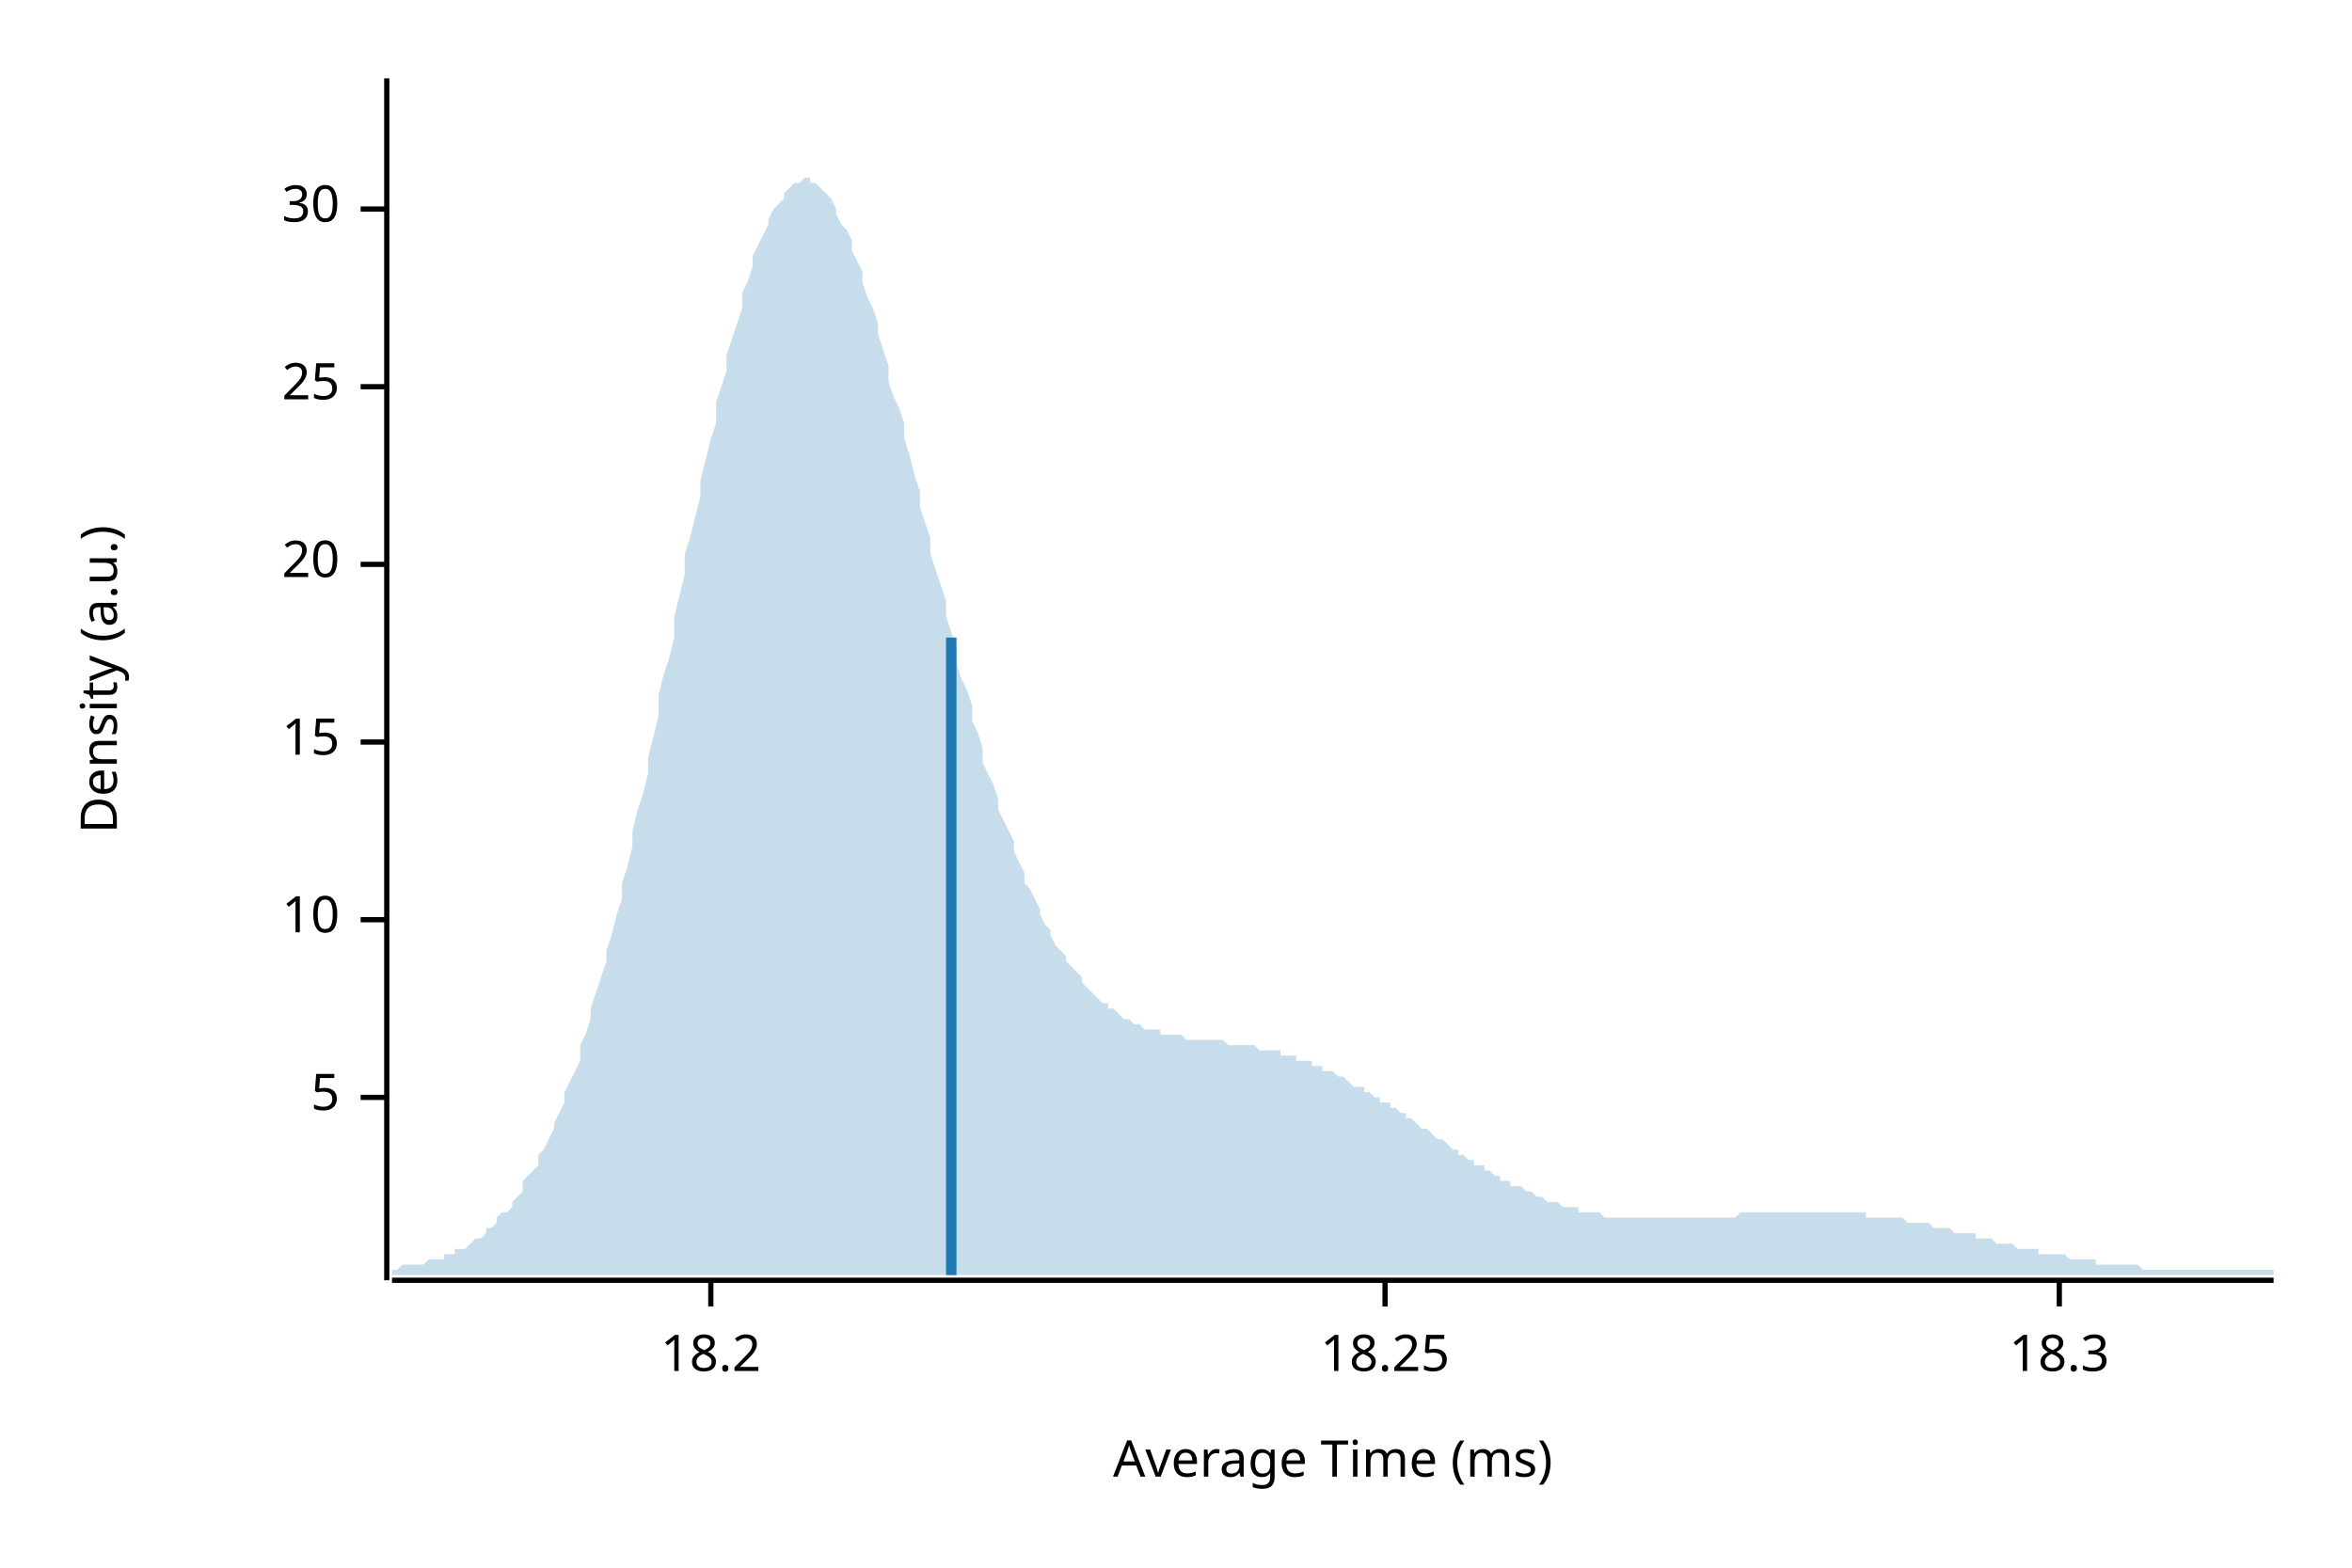
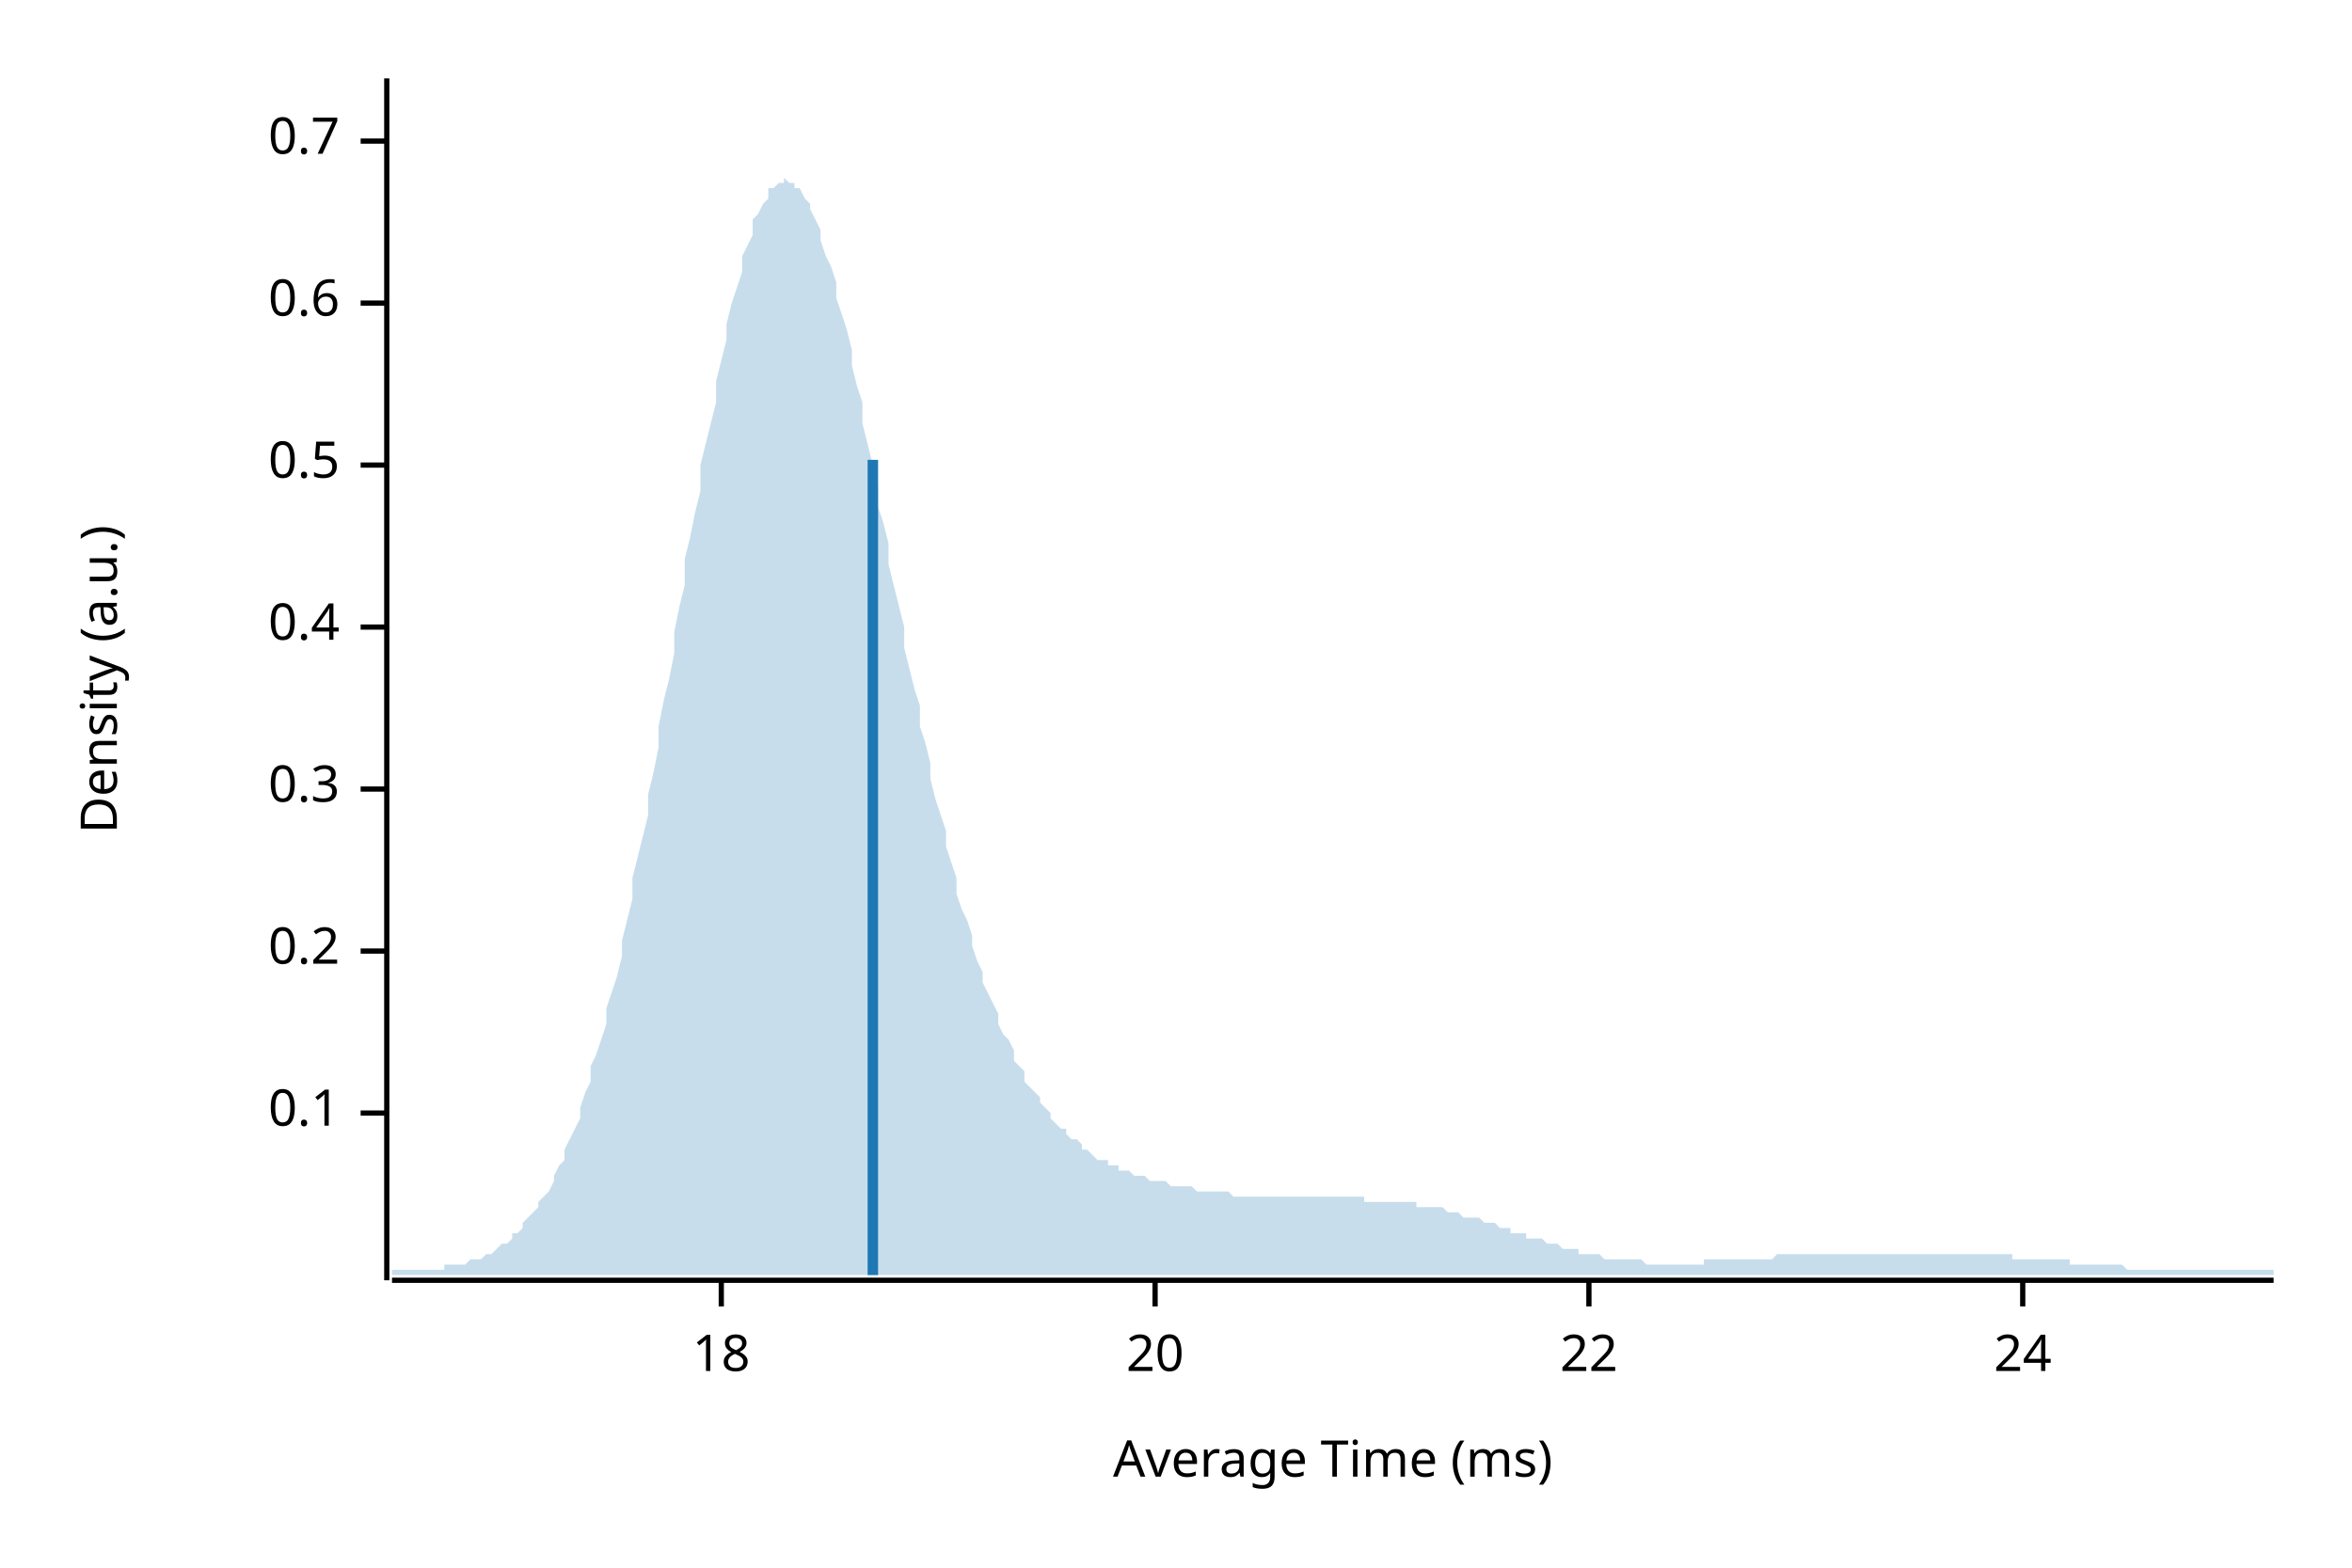
<svg xmlns="http://www.w3.org/2000/svg" width="450" height="300" viewBox="0 0 450 300">
  <text x="15" y="130" dy="0.76em" text-anchor="middle" font-family="sans-serif" font-size="9.677" opacity="1" fill="#000000" transform="rotate(270, 15, 130)">
Density (a.u.)
</text>
  <text x="255" y="285" dy="-0.5ex" text-anchor="middle" font-family="sans-serif" font-size="9.677" opacity="1" fill="#000000">
Average Time (ms)
</text>
  <polyline fill="none" opacity="1" stroke="#000000" stroke-width="1" points="74,15 74,245 " />
-   <text x="65" y="210" dy="0.5ex" text-anchor="end" font-family="sans-serif" font-size="9.677" opacity="1" fill="#000000">
- 5
+   <text x="65" y="213" dy="0.5ex" text-anchor="end" font-family="sans-serif" font-size="9.677" opacity="1" fill="#000000">
+ 0.1
</text>
-   <polyline fill="none" opacity="1" stroke="#000000" stroke-width="1" points="69,210 74,210 " />
-   <text x="65" y="176" dy="0.5ex" text-anchor="end" font-family="sans-serif" font-size="9.677" opacity="1" fill="#000000">
- 10
+   <polyline fill="none" opacity="1" stroke="#000000" stroke-width="1" points="69,213 74,213 " />
+   <text x="65" y="182" dy="0.5ex" text-anchor="end" font-family="sans-serif" font-size="9.677" opacity="1" fill="#000000">
+ 0.2
</text>
-   <polyline fill="none" opacity="1" stroke="#000000" stroke-width="1" points="69,176 74,176 " />
-   <text x="65" y="142" dy="0.5ex" text-anchor="end" font-family="sans-serif" font-size="9.677" opacity="1" fill="#000000">
- 15
+   <polyline fill="none" opacity="1" stroke="#000000" stroke-width="1" points="69,182 74,182 " />
+   <text x="65" y="151" dy="0.5ex" text-anchor="end" font-family="sans-serif" font-size="9.677" opacity="1" fill="#000000">
+ 0.3
</text>
-   <polyline fill="none" opacity="1" stroke="#000000" stroke-width="1" points="69,142 74,142 " />
-   <text x="65" y="108" dy="0.5ex" text-anchor="end" font-family="sans-serif" font-size="9.677" opacity="1" fill="#000000">
+   <polyline fill="none" opacity="1" stroke="#000000" stroke-width="1" points="69,151 74,151 " />
+   <text x="65" y="120" dy="0.5ex" text-anchor="end" font-family="sans-serif" font-size="9.677" opacity="1" fill="#000000">
+ 0.4
+ </text>
+   <polyline fill="none" opacity="1" stroke="#000000" stroke-width="1" points="69,120 74,120 " />
+   <text x="65" y="89" dy="0.5ex" text-anchor="end" font-family="sans-serif" font-size="9.677" opacity="1" fill="#000000">
+ 0.5
+ </text>
+   <polyline fill="none" opacity="1" stroke="#000000" stroke-width="1" points="69,89 74,89 " />
+   <text x="65" y="58" dy="0.5ex" text-anchor="end" font-family="sans-serif" font-size="9.677" opacity="1" fill="#000000">
+ 0.6
+ </text>
+   <polyline fill="none" opacity="1" stroke="#000000" stroke-width="1" points="69,58 74,58 " />
+   <text x="65" y="27" dy="0.5ex" text-anchor="end" font-family="sans-serif" font-size="9.677" opacity="1" fill="#000000">
+ 0.7
+ </text>
+   <polyline fill="none" opacity="1" stroke="#000000" stroke-width="1" points="69,27 74,27 " />
+   <polyline fill="none" opacity="1" stroke="#000000" stroke-width="1" points="75,245 435,245 " />
+   <text x="138" y="255" dy="0.76em" text-anchor="middle" font-family="sans-serif" font-size="9.677" opacity="1" fill="#000000">
+ 18
+ </text>
+   <polyline fill="none" opacity="1" stroke="#000000" stroke-width="1" points="138,245 138,250 " />
+   <text x="221" y="255" dy="0.76em" text-anchor="middle" font-family="sans-serif" font-size="9.677" opacity="1" fill="#000000">
20
</text>
-   <polyline fill="none" opacity="1" stroke="#000000" stroke-width="1" points="69,108 74,108 " />
-   <text x="65" y="74" dy="0.5ex" text-anchor="end" font-family="sans-serif" font-size="9.677" opacity="1" fill="#000000">
- 25
+   <polyline fill="none" opacity="1" stroke="#000000" stroke-width="1" points="221,245 221,250 " />
+   <text x="304" y="255" dy="0.76em" text-anchor="middle" font-family="sans-serif" font-size="9.677" opacity="1" fill="#000000">
+ 22
</text>
-   <polyline fill="none" opacity="1" stroke="#000000" stroke-width="1" points="69,74 74,74 " />
-   <text x="65" y="40" dy="0.5ex" text-anchor="end" font-family="sans-serif" font-size="9.677" opacity="1" fill="#000000">
- 30
+   <polyline fill="none" opacity="1" stroke="#000000" stroke-width="1" points="304,245 304,250 " />
+   <text x="387" y="255" dy="0.76em" text-anchor="middle" font-family="sans-serif" font-size="9.677" opacity="1" fill="#000000">
+ 24
</text>
-   <polyline fill="none" opacity="1" stroke="#000000" stroke-width="1" points="69,40 74,40 " />
-   <polyline fill="none" opacity="1" stroke="#000000" stroke-width="1" points="75,245 435,245 " />
-   <text x="136" y="255" dy="0.76em" text-anchor="middle" font-family="sans-serif" font-size="9.677" opacity="1" fill="#000000">
- 18.2
- </text>
-   <polyline fill="none" opacity="1" stroke="#000000" stroke-width="1" points="136,245 136,250 " />
-   <text x="265" y="255" dy="0.76em" text-anchor="middle" font-family="sans-serif" font-size="9.677" opacity="1" fill="#000000">
- 18.25
- </text>
-   <polyline fill="none" opacity="1" stroke="#000000" stroke-width="1" points="265,245 265,250 " />
-   <text x="394" y="255" dy="0.76em" text-anchor="middle" font-family="sans-serif" font-size="9.677" opacity="1" fill="#000000">
- 18.3
- </text>
-   <polyline fill="none" opacity="1" stroke="#000000" stroke-width="1" points="394,245 394,250 " />
-   <polygon opacity="0.25" fill="#1F78B4" points="75,243 75,243 76,243 77,242 77,242 78,242 79,242 80,242 80,242 81,242 82,241 82,241 83,241 84,241 85,241 85,240 86,240 87,240 87,239 88,239 89,239 90,238 90,238 91,237 92,237 93,236 93,235 94,235 95,234 95,233 96,232 97,232 98,231 98,230 99,229 100,228 100,226 101,225 102,224 103,223 103,221 104,220 105,218 106,216 106,215 107,213 108,211 108,209 109,207 110,205 111,203 111,200 112,198 113,195 113,193 114,190 115,187 116,184 116,182 117,179 118,175 119,172 119,169 120,166 121,162 121,159 122,155 123,152 124,148 124,145 125,141 126,137 126,133 127,129 128,126 129,122 129,118 130,114 131,110 131,106 132,103 133,99 134,95 134,92 135,88 136,84 137,81 137,77 138,74 139,71 139,68 140,65 141,62 142,59 142,56 143,54 144,51 144,49 145,47 146,45 147,43 147,42 148,40 149,39 150,38 150,37 151,36 152,35 152,35 153,35 154,34 155,34 155,35 156,35 157,36 157,36 158,37 159,38 160,40 160,41 161,43 162,44 163,46 163,48 164,50 165,52 165,54 166,57 167,59 168,62 168,64 169,67 170,70 170,73 171,76 172,78 173,81 173,84 174,87 175,91 176,94 176,97 177,100 178,103 178,106 179,109 180,112 181,115 181,118 182,121 183,124 183,127 184,130 185,132 186,135 186,138 187,140 188,143 188,146 189,148 190,150 191,153 191,155 192,157 193,159 194,161 194,163 195,165 196,167 196,169 197,170 198,172 199,174 199,175 200,177 201,178 201,179 202,181 203,182 204,183 204,184 205,185 206,186 207,187 207,188 208,189 209,190 209,190 210,191 211,192 212,192 212,193 213,193 214,194 214,194 215,195 216,195 217,196 217,196 218,196 219,197 220,197 220,197 221,197 222,197 222,198 223,198 224,198 225,198 225,198 226,198 227,199 227,199 228,199 229,199 230,199 230,199 231,199 232,199 232,199 233,199 234,199 235,200 235,200 236,200 237,200 238,200 238,200 239,200 240,200 240,200 241,201 242,201 243,201 243,201 244,201 245,201 245,202 246,202 247,202 248,202 248,203 249,203 250,203 251,203 251,204 252,204 253,204 253,205 254,205 255,205 256,206 256,206 257,206 258,207 258,207 259,208 260,208 261,208 261,209 262,209 263,210 264,210 264,211 265,211 266,211 266,212 267,212 268,213 269,213 269,214 270,214 271,215 271,215 272,216 273,216 274,217 274,217 275,218 276,218 277,219 277,219 278,220 279,220 279,221 280,221 281,222 282,222 282,223 283,223 284,223 284,224 285,224 286,225 287,225 287,226 288,226 289,226 289,227 290,227 291,227 292,228 292,228 293,228 294,229 295,229 295,229 296,230 297,230 297,230 298,230 299,231 300,231 300,231 301,231 302,231 302,232 303,232 304,232 305,232 305,232 306,232 307,233 308,233 308,233 309,233 310,233 310,233 311,233 312,233 313,233 313,233 314,233 315,233 315,233 316,233 317,233 318,233 318,233 319,233 320,233 321,233 321,233 322,233 323,233 323,233 324,233 325,233 326,233 326,233 327,233 328,233 328,233 329,233 330,233 331,233 331,233 332,233 333,232 333,232 334,232 335,232 336,232 336,232 337,232 338,232 339,232 339,232 340,232 341,232 341,232 342,232 343,232 344,232 344,232 345,232 346,232 346,232 347,232 348,232 349,232 349,232 350,232 351,232 352,232 352,232 353,232 354,232 354,232 355,232 356,232 357,232 357,233 358,233 359,233 359,233 360,233 361,233 362,233 362,233 363,233 364,233 365,234 365,234 366,234 367,234 367,234 368,234 369,234 370,235 370,235 371,235 372,235 372,235 373,235 374,236 375,236 375,236 376,236 377,236 378,236 378,237 379,237 380,237 380,237 381,237 382,238 383,238 383,238 384,238 385,238 385,238 386,239 387,239 388,239 388,239 389,239 390,239 390,240 391,240 392,240 393,240 393,240 394,240 395,240 396,241 396,241 397,241 398,241 398,241 399,241 400,241 401,241 401,242 402,242 403,242 403,242 404,242 405,242 406,242 406,242 407,242 408,242 409,242 409,242 410,243 411,243 411,243 412,243 413,243 414,243 414,243 415,243 416,243 416,243 417,243 418,243 419,243 419,243 420,243 421,243 422,243 422,243 423,243 424,243 424,243 425,243 426,243 427,243 427,243 428,243 429,243 429,243 430,243 431,243 432,243 432,243 433,243 434,243 435,243 435,244 75,244 " />
-   <polyline fill="none" opacity="1" stroke="#1F78B4" stroke-width="2" points="182,244 182,122 " />
+   <polyline fill="none" opacity="1" stroke="#000000" stroke-width="1" points="387,245 387,250 " />
+   <polygon opacity="0.25" fill="#1F78B4" points="75,243 75,243 76,243 77,243 77,243 78,243 79,243 80,243 80,243 81,243 82,243 82,243 83,243 84,243 85,243 85,242 86,242 87,242 87,242 88,242 89,242 90,241 90,241 91,241 92,241 93,240 93,240 94,240 95,239 95,239 96,238 97,238 98,237 98,236 99,236 100,235 100,234 101,233 102,232 103,231 103,230 104,229 105,228 106,226 106,225 107,223 108,222 108,220 109,218 110,216 111,214 111,212 112,209 113,207 113,204 114,202 115,199 116,196 116,193 117,190 118,187 119,183 119,180 120,176 121,172 121,168 122,164 123,160 124,156 124,152 125,148 126,143 126,139 127,134 128,130 129,125 129,121 130,116 131,112 131,107 132,103 133,98 134,94 134,89 135,85 136,81 137,77 137,73 138,69 139,65 139,62 140,58 141,55 142,52 142,49 143,47 144,45 144,42 145,41 146,39 147,38 147,36 148,36 149,35 150,35 150,34 151,35 152,35 152,36 153,36 154,38 155,39 155,40 156,42 157,44 157,46 158,49 159,51 160,54 160,57 161,60 162,63 163,67 163,70 164,74 165,77 165,81 166,85 167,89 168,93 168,97 169,100 170,104 170,108 171,112 172,116 173,120 173,124 174,128 175,132 176,135 176,139 177,142 178,146 178,149 179,153 180,156 181,159 181,162 182,165 183,168 183,171 184,174 185,176 186,179 186,181 187,184 188,186 188,188 189,190 190,192 191,194 191,196 192,198 193,199 194,201 194,203 195,204 196,205 196,207 197,208 198,209 199,210 199,211 200,212 201,213 201,214 202,215 203,216 204,216 204,217 205,218 206,218 207,219 207,220 208,220 209,221 209,221 210,222 211,222 212,222 212,223 213,223 214,223 214,224 215,224 216,224 217,225 217,225 218,225 219,225 220,226 220,226 221,226 222,226 222,226 223,226 224,227 225,227 225,227 226,227 227,227 227,227 228,227 229,228 230,228 230,228 231,228 232,228 232,228 233,228 234,228 235,228 235,228 236,229 237,229 238,229 238,229 239,229 240,229 240,229 241,229 242,229 243,229 243,229 244,229 245,229 245,229 246,229 247,229 248,229 248,229 249,229 250,229 251,229 251,229 252,229 253,229 253,229 254,229 255,229 256,229 256,229 257,229 258,229 258,229 259,229 260,229 261,229 261,230 262,230 263,230 264,230 264,230 265,230 266,230 266,230 267,230 268,230 269,230 269,230 270,230 271,230 271,231 272,231 273,231 274,231 274,231 275,231 276,231 277,232 277,232 278,232 279,232 279,232 280,233 281,233 282,233 282,233 283,233 284,234 284,234 285,234 286,234 287,235 287,235 288,235 289,235 289,236 290,236 291,236 292,236 292,237 293,237 294,237 295,237 295,237 296,238 297,238 297,238 298,238 299,239 300,239 300,239 301,239 302,239 302,240 303,240 304,240 305,240 305,240 306,240 307,241 308,241 308,241 309,241 310,241 310,241 311,241 312,241 313,241 313,241 314,241 315,242 315,242 316,242 317,242 318,242 318,242 319,242 320,242 321,242 321,242 322,242 323,242 323,242 324,242 325,242 326,242 326,241 327,241 328,241 328,241 329,241 330,241 331,241 331,241 332,241 333,241 333,241 334,241 335,241 336,241 336,241 337,241 338,241 339,241 339,241 340,240 341,240 341,240 342,240 343,240 344,240 344,240 345,240 346,240 346,240 347,240 348,240 349,240 349,240 350,240 351,240 352,240 352,240 353,240 354,240 354,240 355,240 356,240 357,240 357,240 358,240 359,240 359,240 360,240 361,240 362,240 362,240 363,240 364,240 365,240 365,240 366,240 367,240 367,240 368,240 369,240 370,240 370,240 371,240 372,240 372,240 373,240 374,240 375,240 375,240 376,240 377,240 378,240 378,240 379,240 380,240 380,240 381,240 382,240 383,240 383,240 384,240 385,240 385,241 386,241 387,241 388,241 388,241 389,241 390,241 390,241 391,241 392,241 393,241 393,241 394,241 395,241 396,241 396,242 397,242 398,242 398,242 399,242 400,242 401,242 401,242 402,242 403,242 403,242 404,242 405,242 406,242 406,242 407,243 408,243 409,243 409,243 410,243 411,243 411,243 412,243 413,243 414,243 414,243 415,243 416,243 416,243 417,243 418,243 419,243 419,243 420,243 421,243 422,243 422,243 423,243 424,243 424,243 425,243 426,243 427,243 427,243 428,243 429,243 429,243 430,243 431,243 432,243 432,243 433,243 434,243 435,243 435,244 75,244 " />
+   <polyline fill="none" opacity="1" stroke="#1F78B4" stroke-width="2" points="167,244 167,88 " />
</svg>
